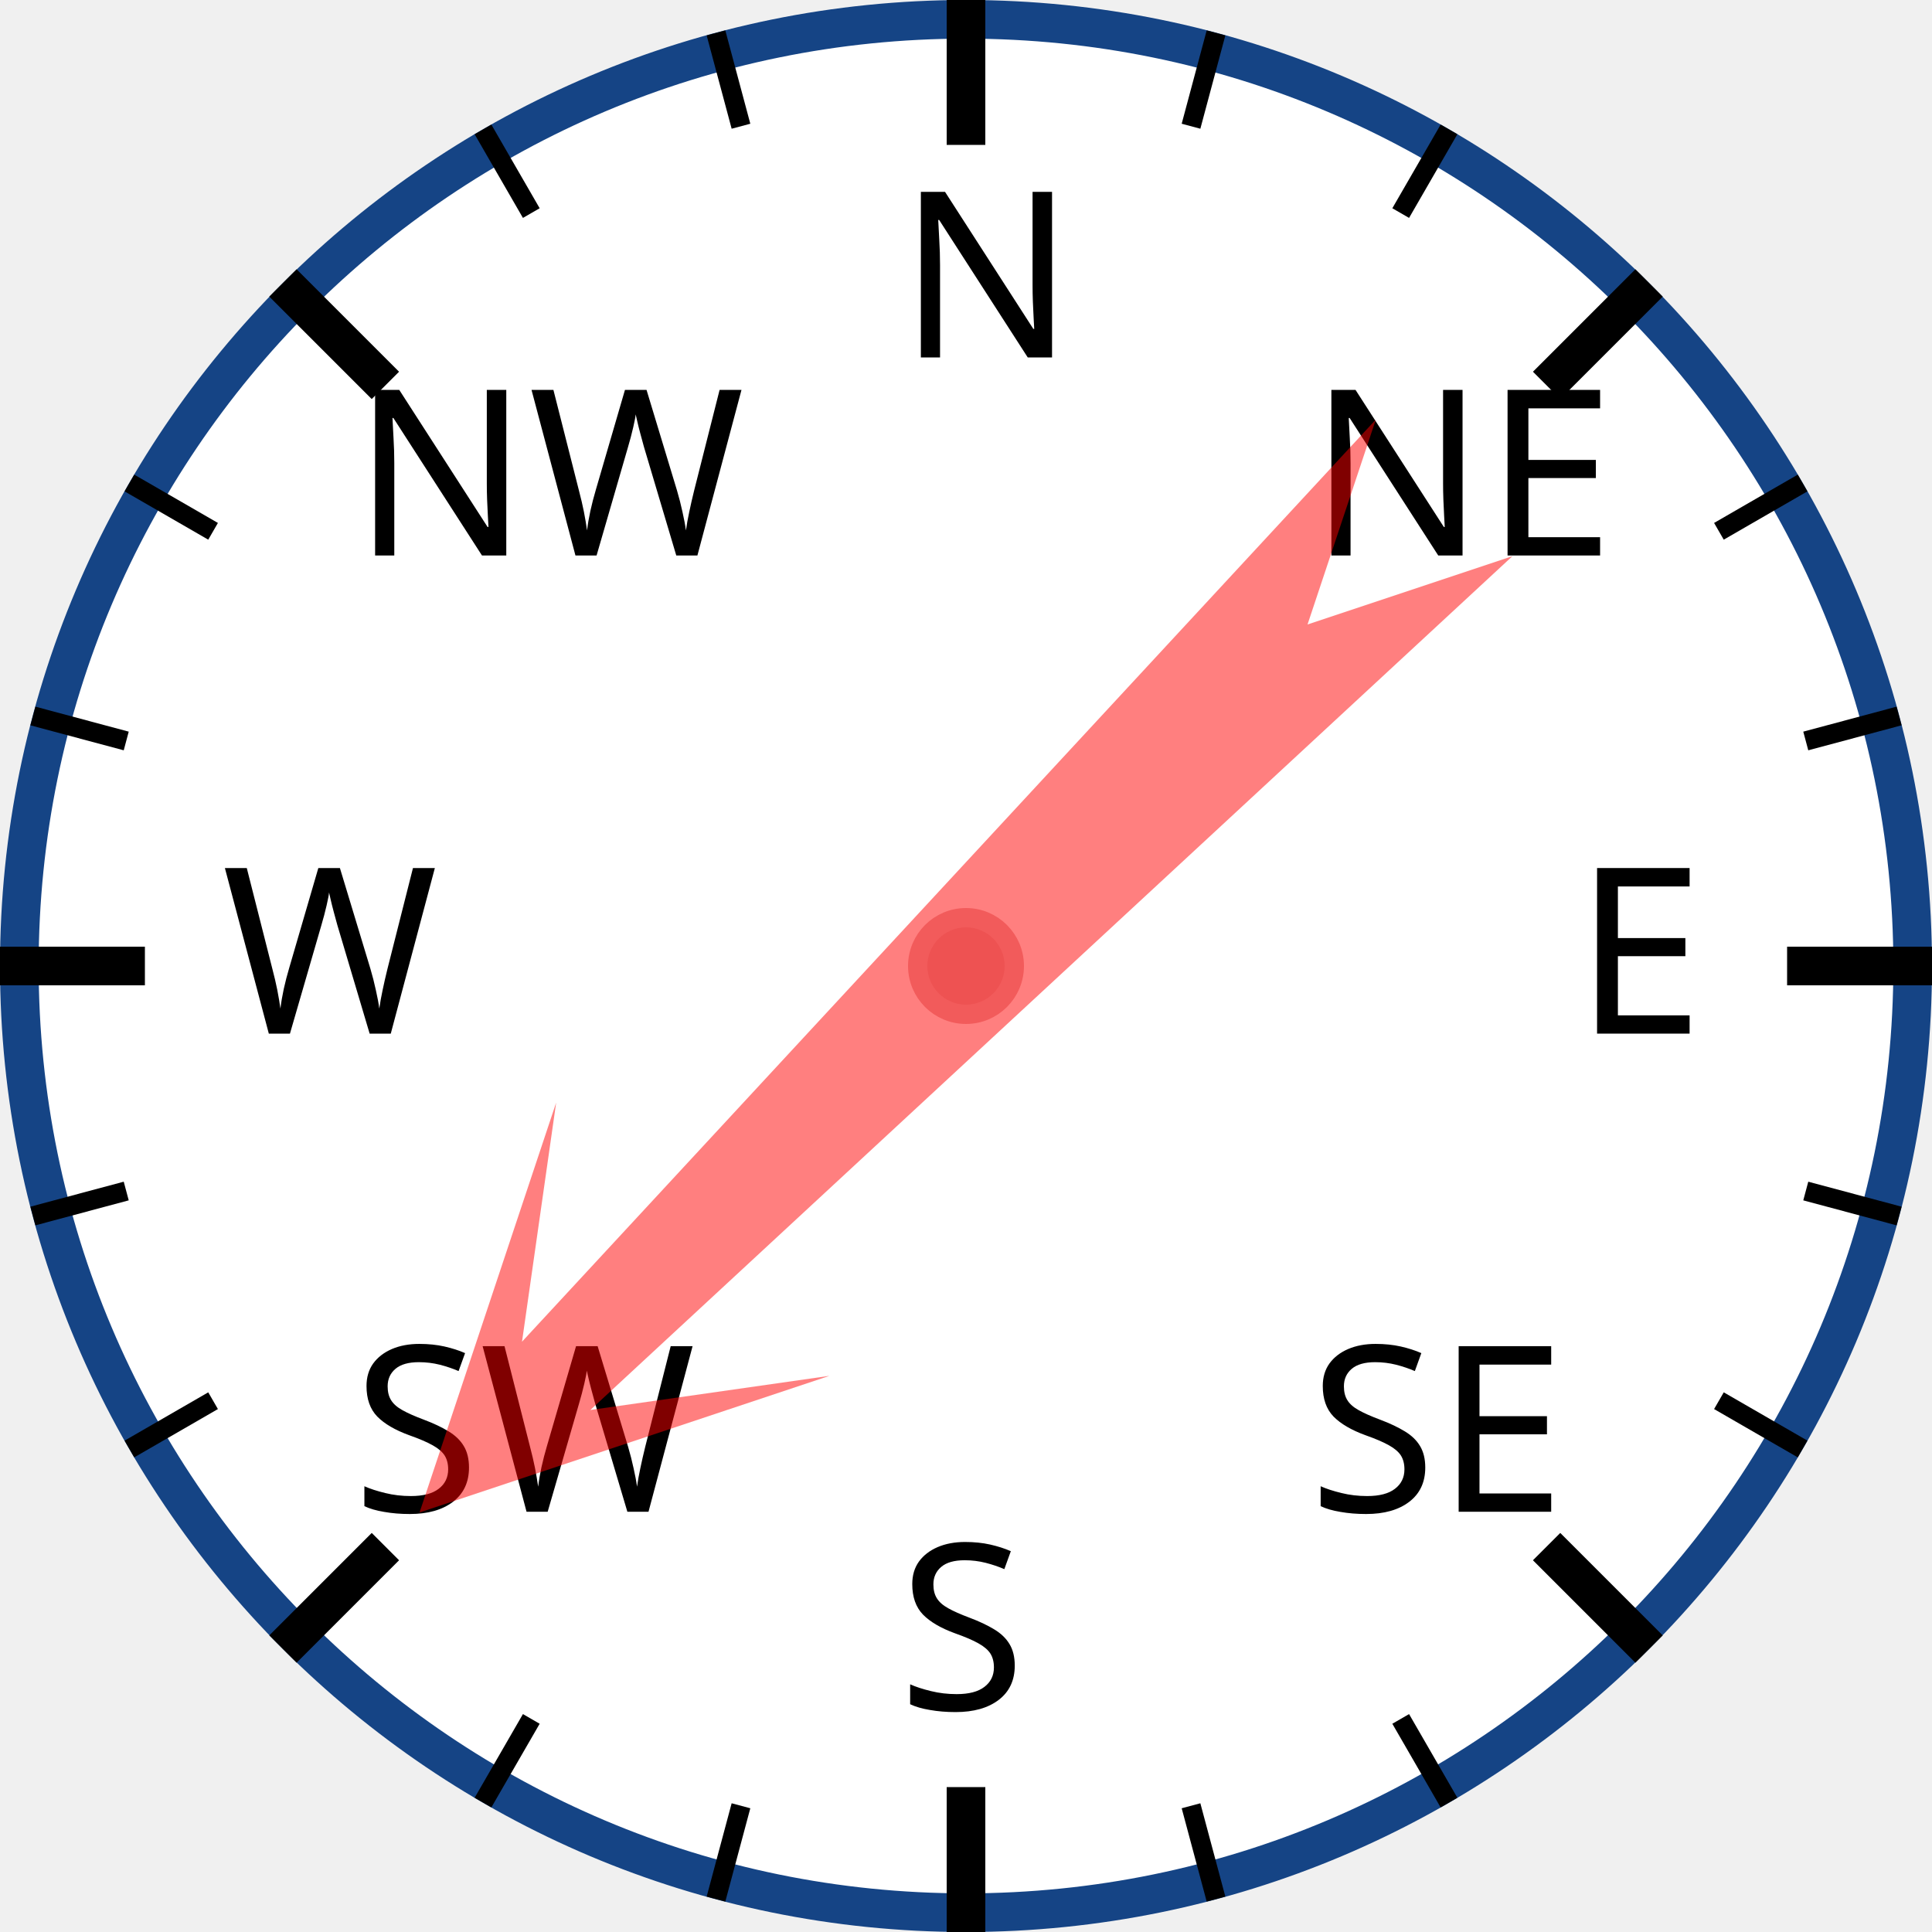
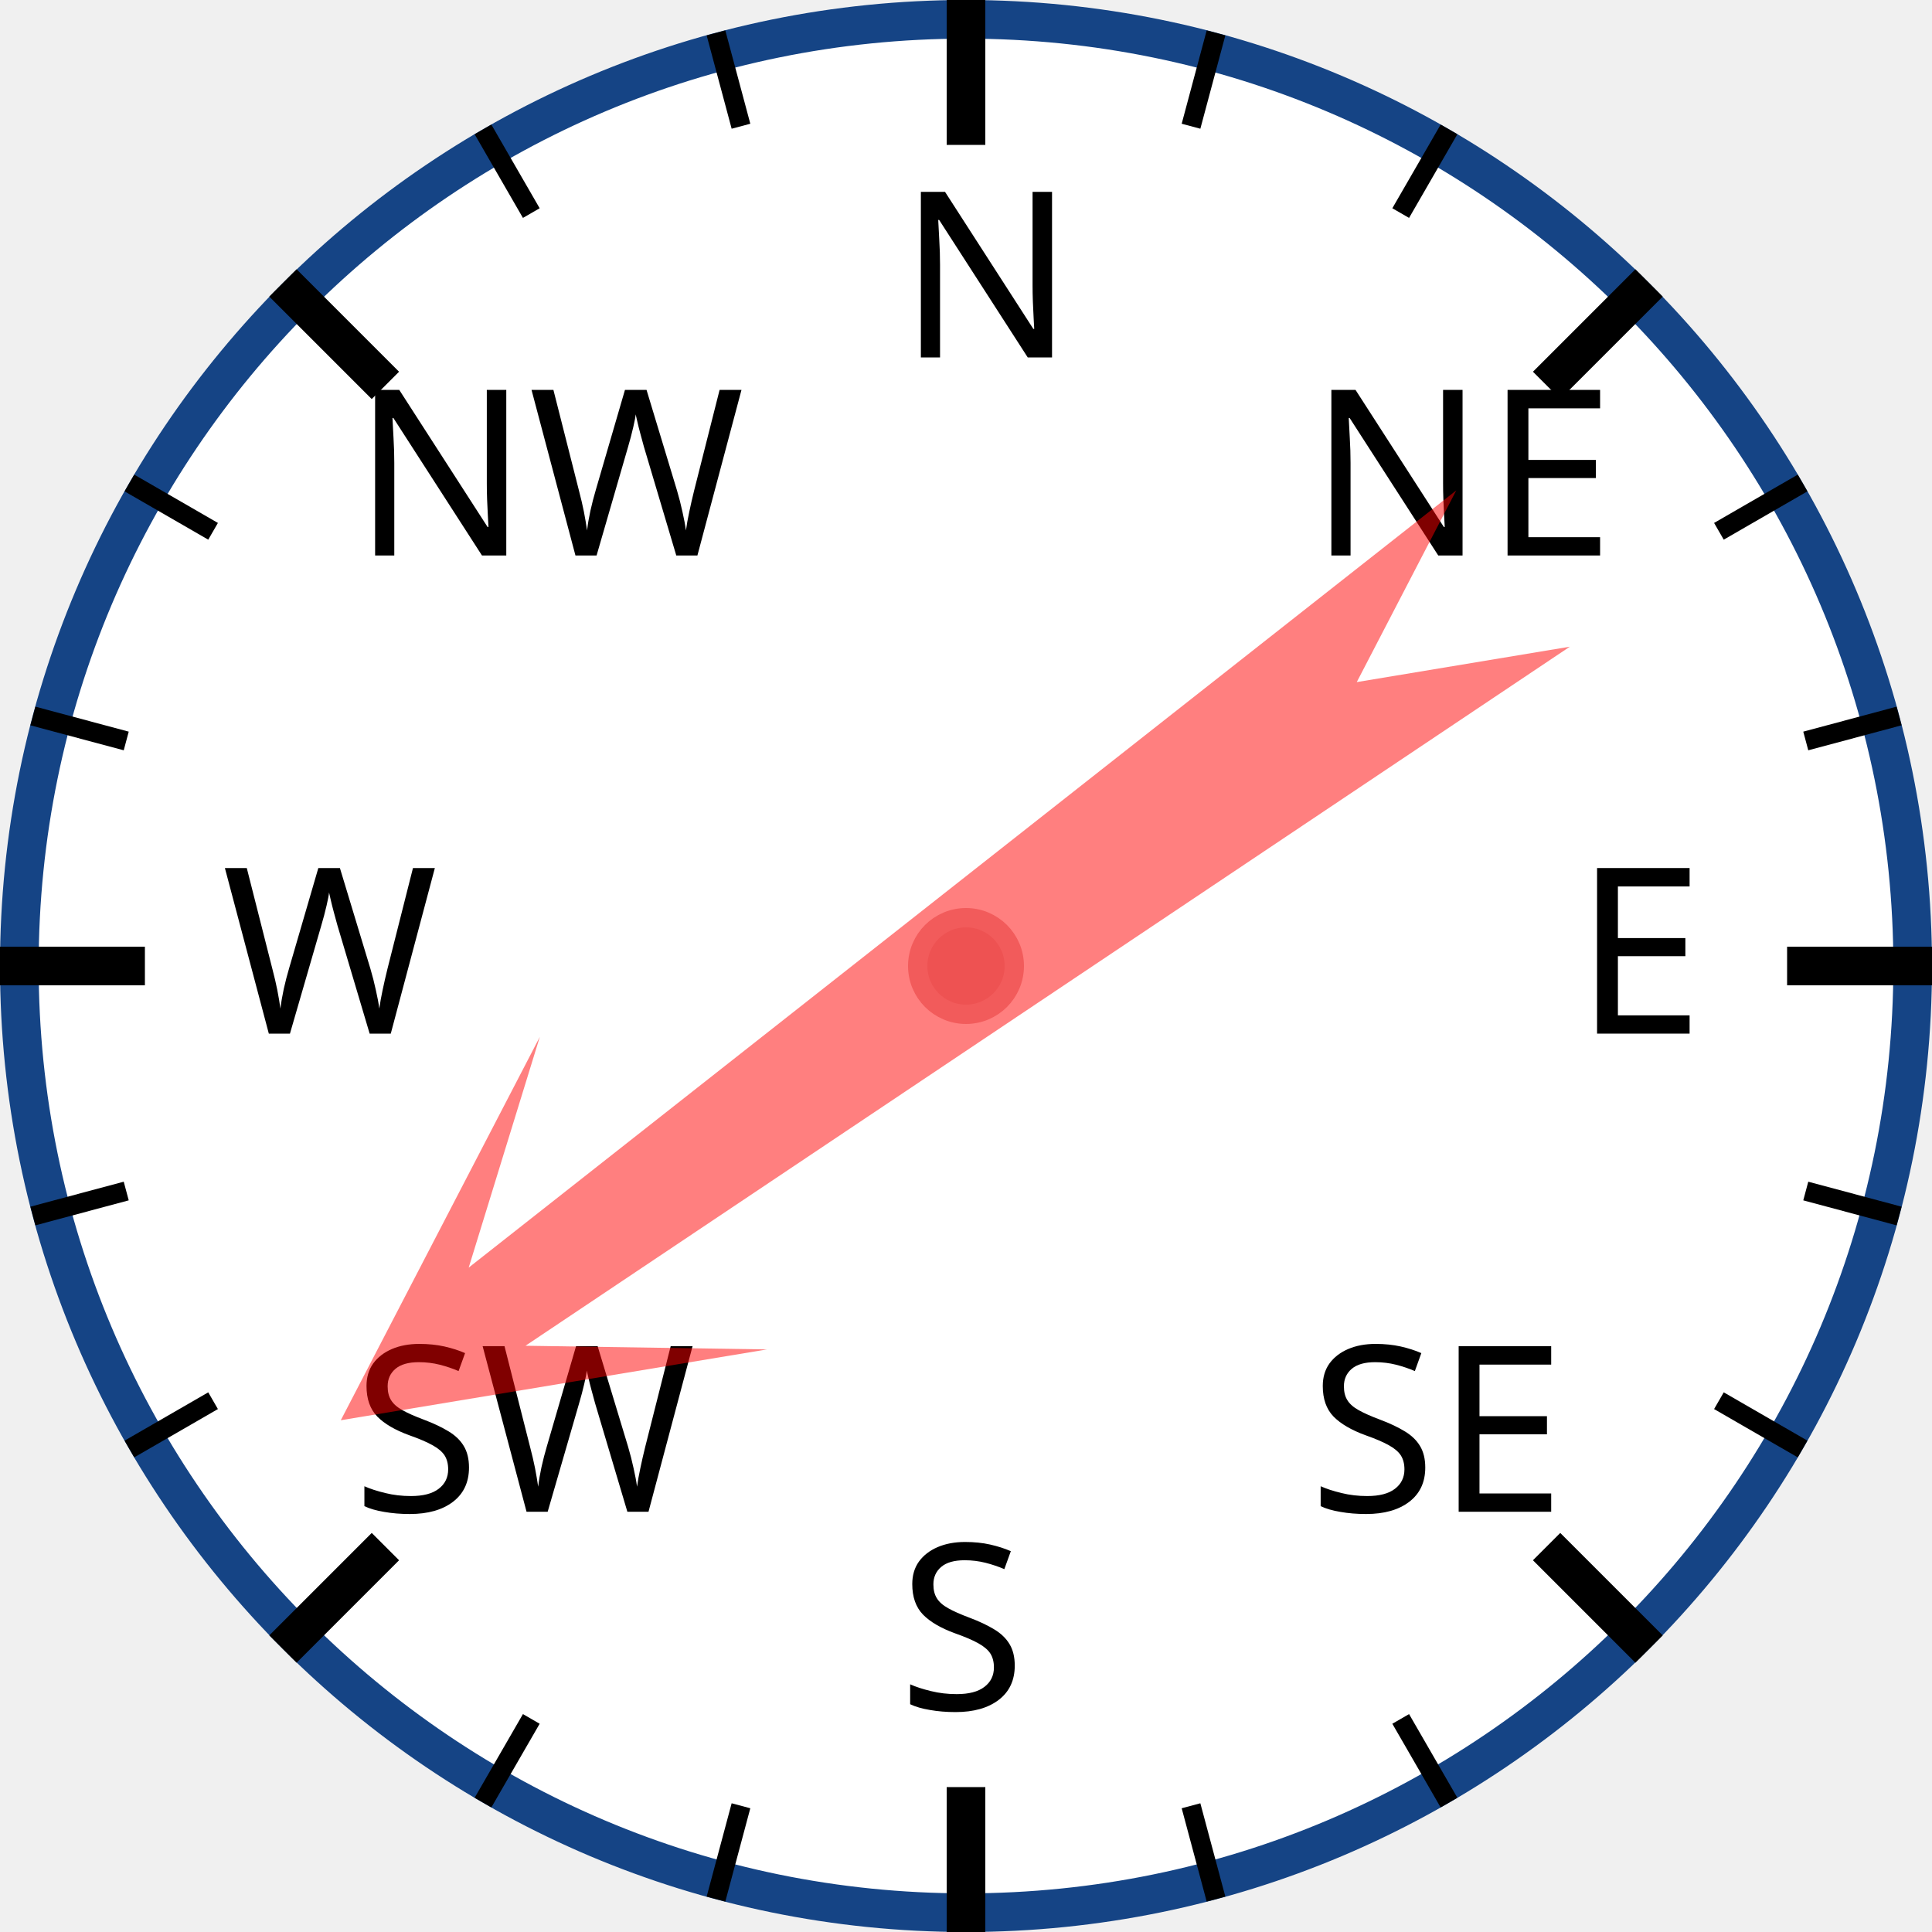
<svg xmlns="http://www.w3.org/2000/svg" width="120px" height="120px" viewBox="0 0 200 200">
  <circle cx="100" cy="100" r="98" style="fill: white; stroke: #154485; stroke-width: 4;" />
  <text x="93.0" y="37.0" style="font-family: sans-serif; font-size: 18pt;">N</text>
  <line x1="100.0" y1="0.0" x2="100.0" y2="15.0" style="stroke: black; stroke-width: 4;" />
  <line x1="74.118" y1="3.407" x2="76.706" y2="13.067" style="stroke: black; stroke-width: 2;" />
  <line x1="50" y1="13.397" x2="55" y2="22.058" style="stroke: black; stroke-width: 2;" />
  <text x="36.503" y="57.503" style="font-family: sans-serif; font-size: 18pt;">NW</text>
  <line x1="29.289" y1="29.289" x2="39.896" y2="39.896" style="stroke: black; stroke-width: 4;" />
  <line x1="13.397" y1="50" x2="22.058" y2="55" style="stroke: black; stroke-width: 2;" />
  <line x1="3.407" y1="74.118" x2="13.067" y2="76.706" style="stroke: black; stroke-width: 2;" />
  <text x="23.0" y="107.0" style="font-family: sans-serif; font-size: 18pt;">W</text>
  <line x1="0.0" y1="100.0" x2="15.0" y2="100.0" style="stroke: black; stroke-width: 4;" />
  <line x1="3.407" y1="125.882" x2="13.067" y2="123.294" style="stroke: black; stroke-width: 2;" />
  <line x1="13.397" y1="150" x2="22.058" y2="145" style="stroke: black; stroke-width: 2;" />
  <text x="36.503" y="156.497" style="font-family: sans-serif; font-size: 18pt;">SW</text>
  <line x1="29.289" y1="170.711" x2="39.896" y2="160.104" style="stroke: black; stroke-width: 4;" />
  <line x1="50" y1="186.603" x2="55" y2="177.942" style="stroke: black; stroke-width: 2;" />
  <line x1="74.118" y1="196.593" x2="76.706" y2="186.933" style="stroke: black; stroke-width: 2;" />
  <text x="93" y="177.0" style="font-family: sans-serif; font-size: 18pt;">S</text>
  <line x1="100" y1="200.0" x2="100" y2="185.0" style="stroke: black; stroke-width: 4;" />
  <line x1="125.882" y1="196.593" x2="123.294" y2="186.933" style="stroke: black; stroke-width: 2;" />
  <line x1="150.0" y1="186.603" x2="145.0" y2="177.942" style="stroke: black; stroke-width: 2;" />
  <text x="135.497" y="156.497" style="font-family: sans-serif; font-size: 18pt;">SE</text>
  <line x1="170.711" y1="170.711" x2="160.104" y2="160.104" style="stroke: black; stroke-width: 4;" />
  <line x1="186.603" y1="150" x2="177.942" y2="145" style="stroke: black; stroke-width: 2;" />
  <line x1="196.593" y1="125.882" x2="186.933" y2="123.294" style="stroke: black; stroke-width: 2;" />
  <text x="163.0" y="107" style="font-family: sans-serif; font-size: 18pt;">E</text>
  <line x1="200.0" y1="100" x2="185.0" y2="100" style="stroke: black; stroke-width: 4;" />
  <line x1="196.593" y1="74.118" x2="186.933" y2="76.706" style="stroke: black; stroke-width: 2;" />
  <line x1="186.603" y1="50" x2="177.942" y2="55" style="stroke: black; stroke-width: 2;" />
  <text x="135.497" y="57.503" style="font-family: sans-serif; font-size: 18pt;">NE</text>
  <line x1="170.711" y1="29.289" x2="160.104" y2="39.896" style="stroke: black; stroke-width: 4;" />
  <line x1="150" y1="13.397" x2="145" y2="22.058" style="stroke: black; stroke-width: 2;" />
  <line x1="125.882" y1="3.407" x2="123.294" y2="13.067" style="stroke: black; stroke-width: 2;" />
-   <polygon points="100 20 120 60 105 40 110 170 100 150 90 170 95 40 80 60" style="fill: red; fill-opacity: 0.5;" transform="rotate(225,100,100)" />
+   <polygon points="100 20 120 60 105 40 110 170 100 150 90 170 95 40 80 60" style="fill: red; fill-opacity: 0.5;" transform="rotate(234,100,100)" />
  <circle cx="100" cy="100" r="5" style="fill: #EE5252; stroke: #F25B5B; stroke-width: 2;" />
</svg>
